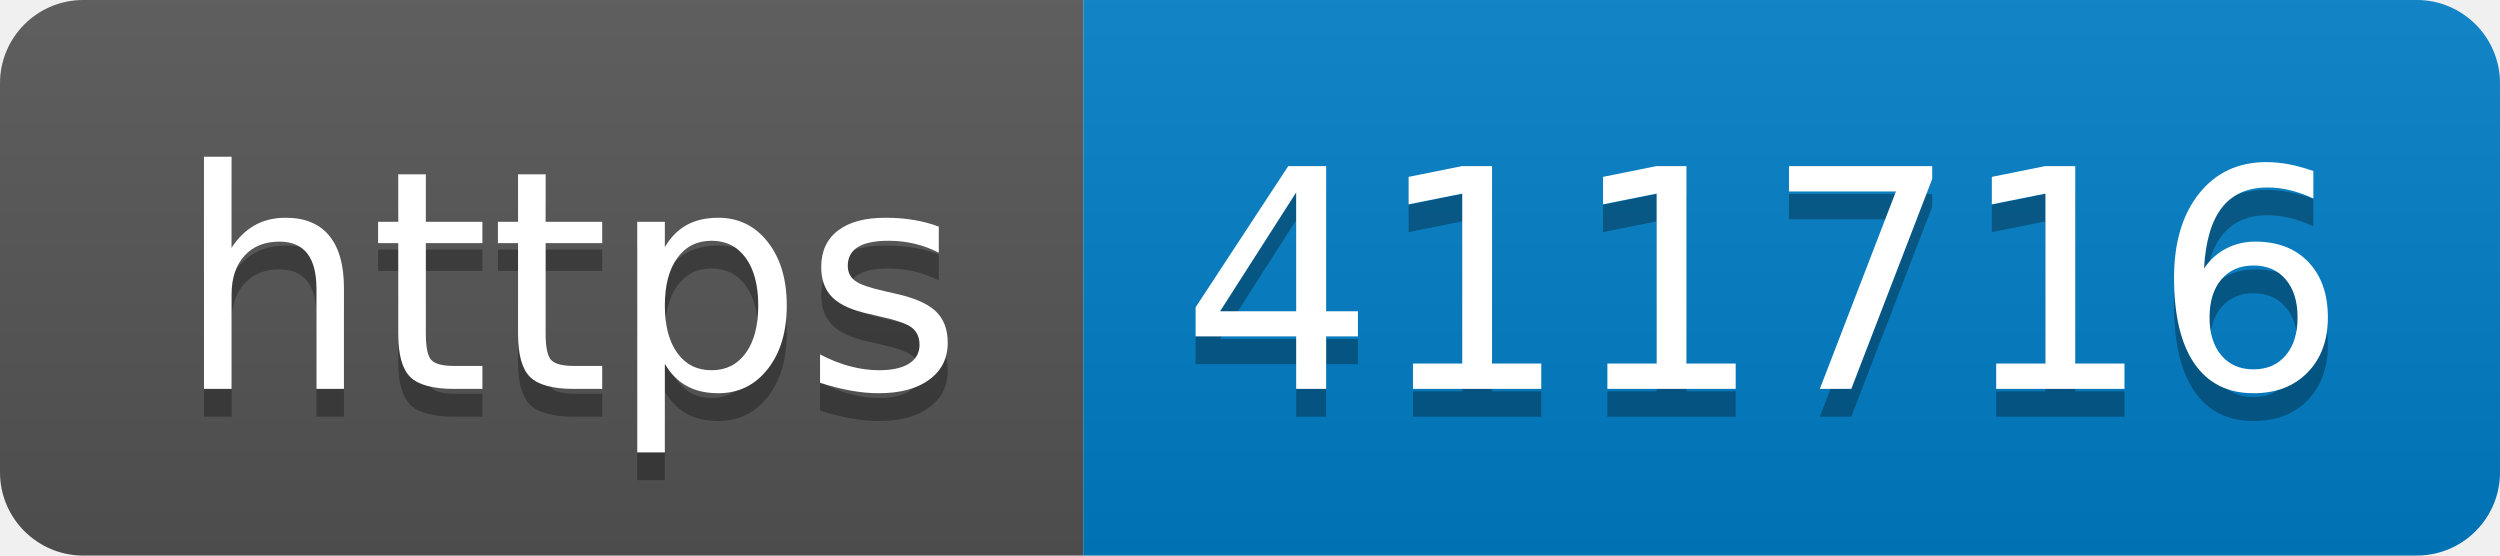
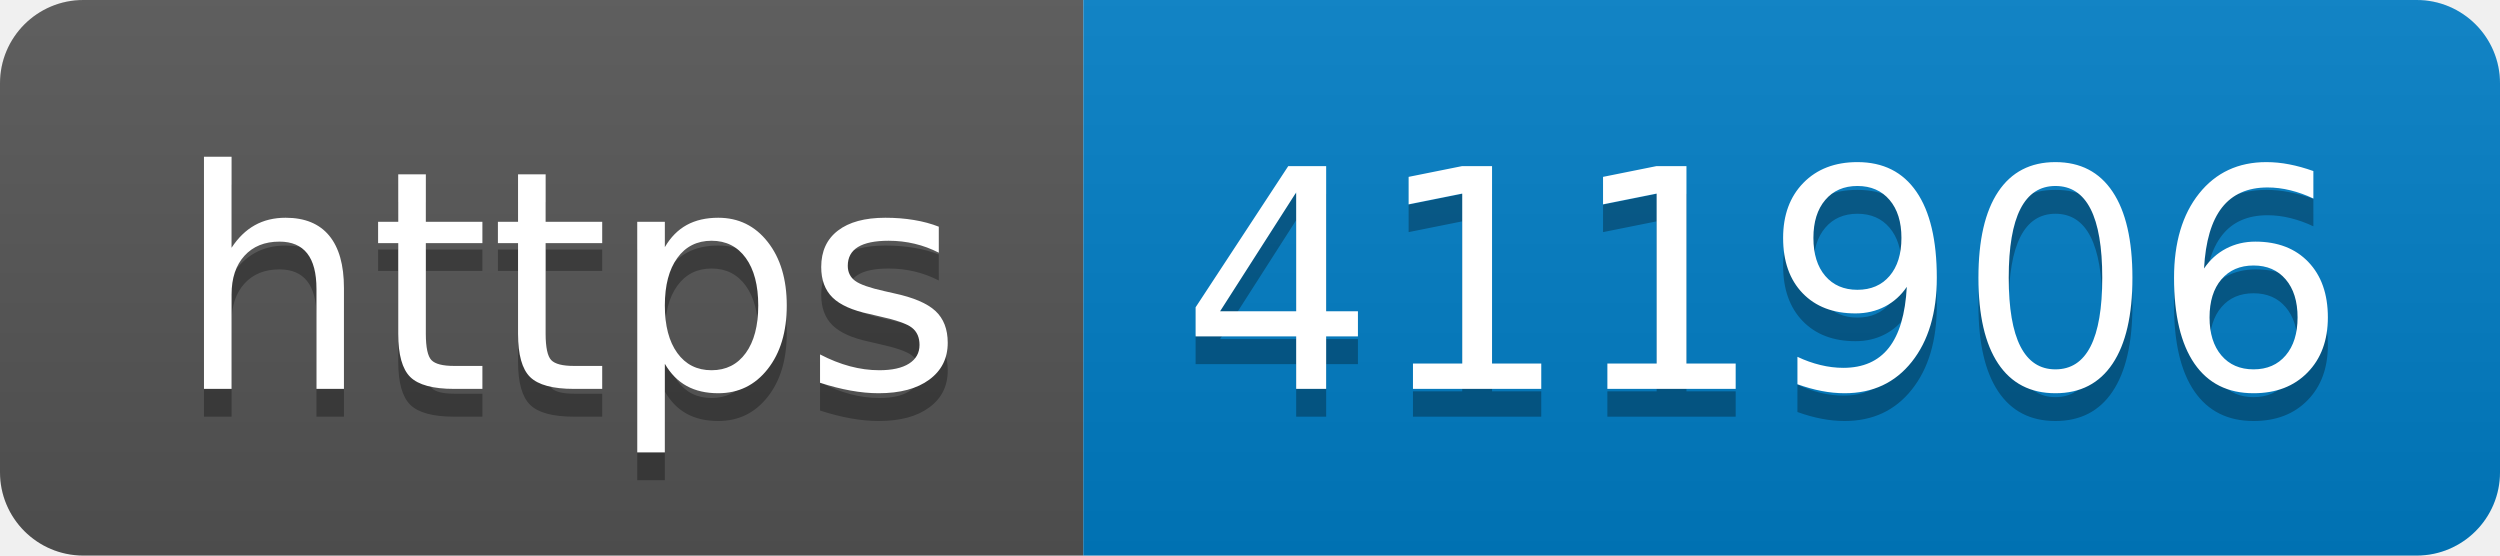
- <svg xmlns="http://www.w3.org/2000/svg" width="90" height="20" role="img" aria-label="https: 411716">
+ <svg xmlns="http://www.w3.org/2000/svg" width="90" height="20" role="img" aria-label="https: 411906">
  <linearGradient id="s" x2="0" y2="100%">
    <stop offset="0" stop-color="#bbb" stop-opacity=".1" />
    <stop offset="1" stop-opacity=".1" />
  </linearGradient>
  <clipPath id="r">
    <rect width="90" height="20" rx="3" fill="#fff" />
  </clipPath>
  <g clip-path="url(#r)">
    <rect width="39" height="20" fill="#555" />
    <rect x="39" width="51" height="20" fill="#007ec6" />
    <rect width="90" height="20" fill="url(#s)" />
  </g>
  <g fill="#fff" text-anchor="middle" font-family="Verdana,Geneva,DejaVu Sans,sans-serif" text-rendering="geometricPrecision" font-size="110">
    <text aria-hidden="true" x="205" y="150" fill="#010101" fill-opacity=".3" transform="scale(.1)" textLength="290">https</text>
    <text x="205" y="140" transform="scale(.1)" fill="#fff" textLength="290">https</text>
-     <text aria-hidden="true" x="635" y="150" fill="#010101" fill-opacity=".3" transform="scale(.1)" textLength="410">411716</text>
-     <text x="635" y="140" transform="scale(.1)" fill="#fff" textLength="410">411716</text>
+     <text aria-hidden="true" x="635" y="150" fill="#010101" fill-opacity=".3" transform="scale(.1)" textLength="410">411906</text>
+     <text x="635" y="140" transform="scale(.1)" fill="#fff" textLength="410">411906</text>
  </g>
</svg>
